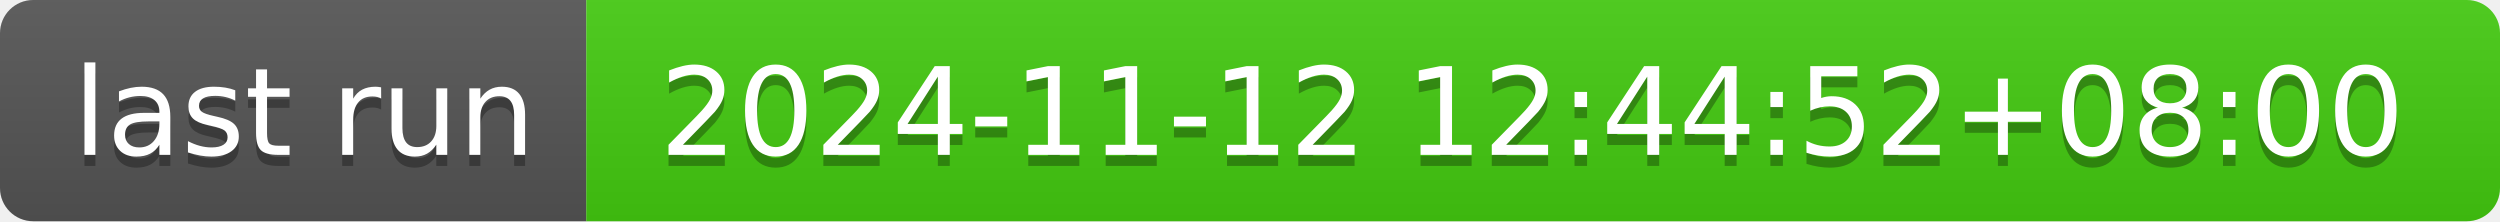
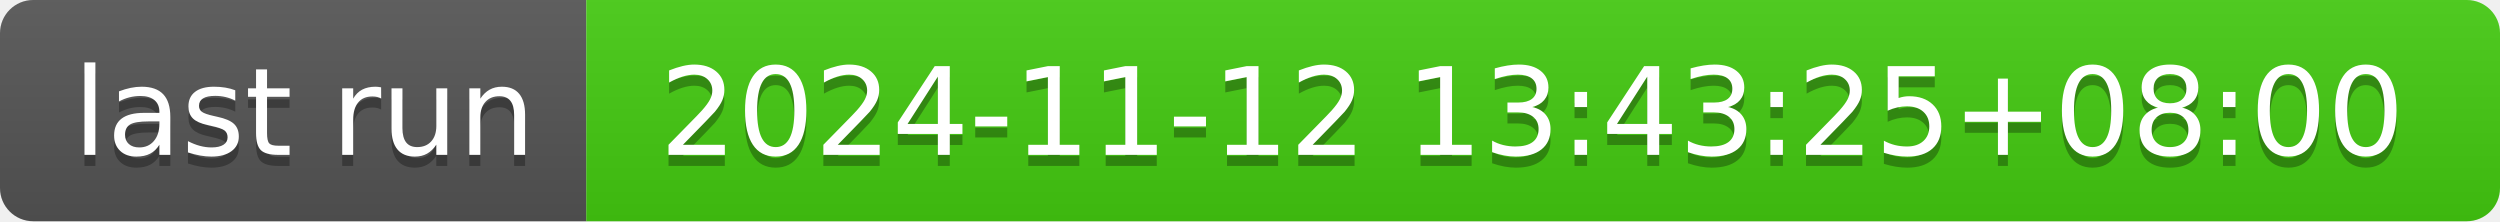
- <svg xmlns="http://www.w3.org/2000/svg" width="226" height="20" role="img" aria-label="last run: 2024-11-12 12:44:52+08:00">
+ <svg xmlns="http://www.w3.org/2000/svg" width="226" height="20" role="img" aria-label="last run: 2024-11-12 13:43:25+08:00">
  <linearGradient id="s" x2="0" y2="100%">
    <stop offset="0" stop-color="#bbb" stop-opacity=".1" />
    <stop offset="1" stop-opacity=".1" />
  </linearGradient>
  <clipPath id="r">
    <rect width="226" height="20" rx="3" fill="#fff" />
  </clipPath>
  <g clip-path="url(#r)">
    <rect width="53" height="20" fill="#555" />
    <rect x="53" width="173" height="20" fill="#4c1" />
    <rect width="226" height="20" fill="url(#s)" />
  </g>
  <g fill="#fff" text-anchor="middle" font-family="Verdana,Geneva,DejaVu Sans,sans-serif" text-rendering="geometricPrecision" font-size="110">
    <text aria-hidden="true" x="275" y="150" fill="#010101" fill-opacity=".3" transform="scale(.1)" textLength="430">last run</text>
    <text x="275" y="140" transform="scale(.1)" fill="#fff" textLength="430">last run</text>
-     <text aria-hidden="true" x="1385" y="150" fill="#010101" fill-opacity=".3" transform="scale(.1)" textLength="1630">2024-11-12 12:44:52+08:00</text>
-     <text x="1385" y="140" transform="scale(.1)" fill="#fff" textLength="1630">2024-11-12 12:44:52+08:00</text>
+     <text aria-hidden="true" x="1385" y="150" fill="#010101" fill-opacity=".3" transform="scale(.1)" textLength="1630">2024-11-12 13:43:25+08:00</text>
+     <text x="1385" y="140" transform="scale(.1)" fill="#fff" textLength="1630">2024-11-12 13:43:25+08:00</text>
  </g>
</svg>
